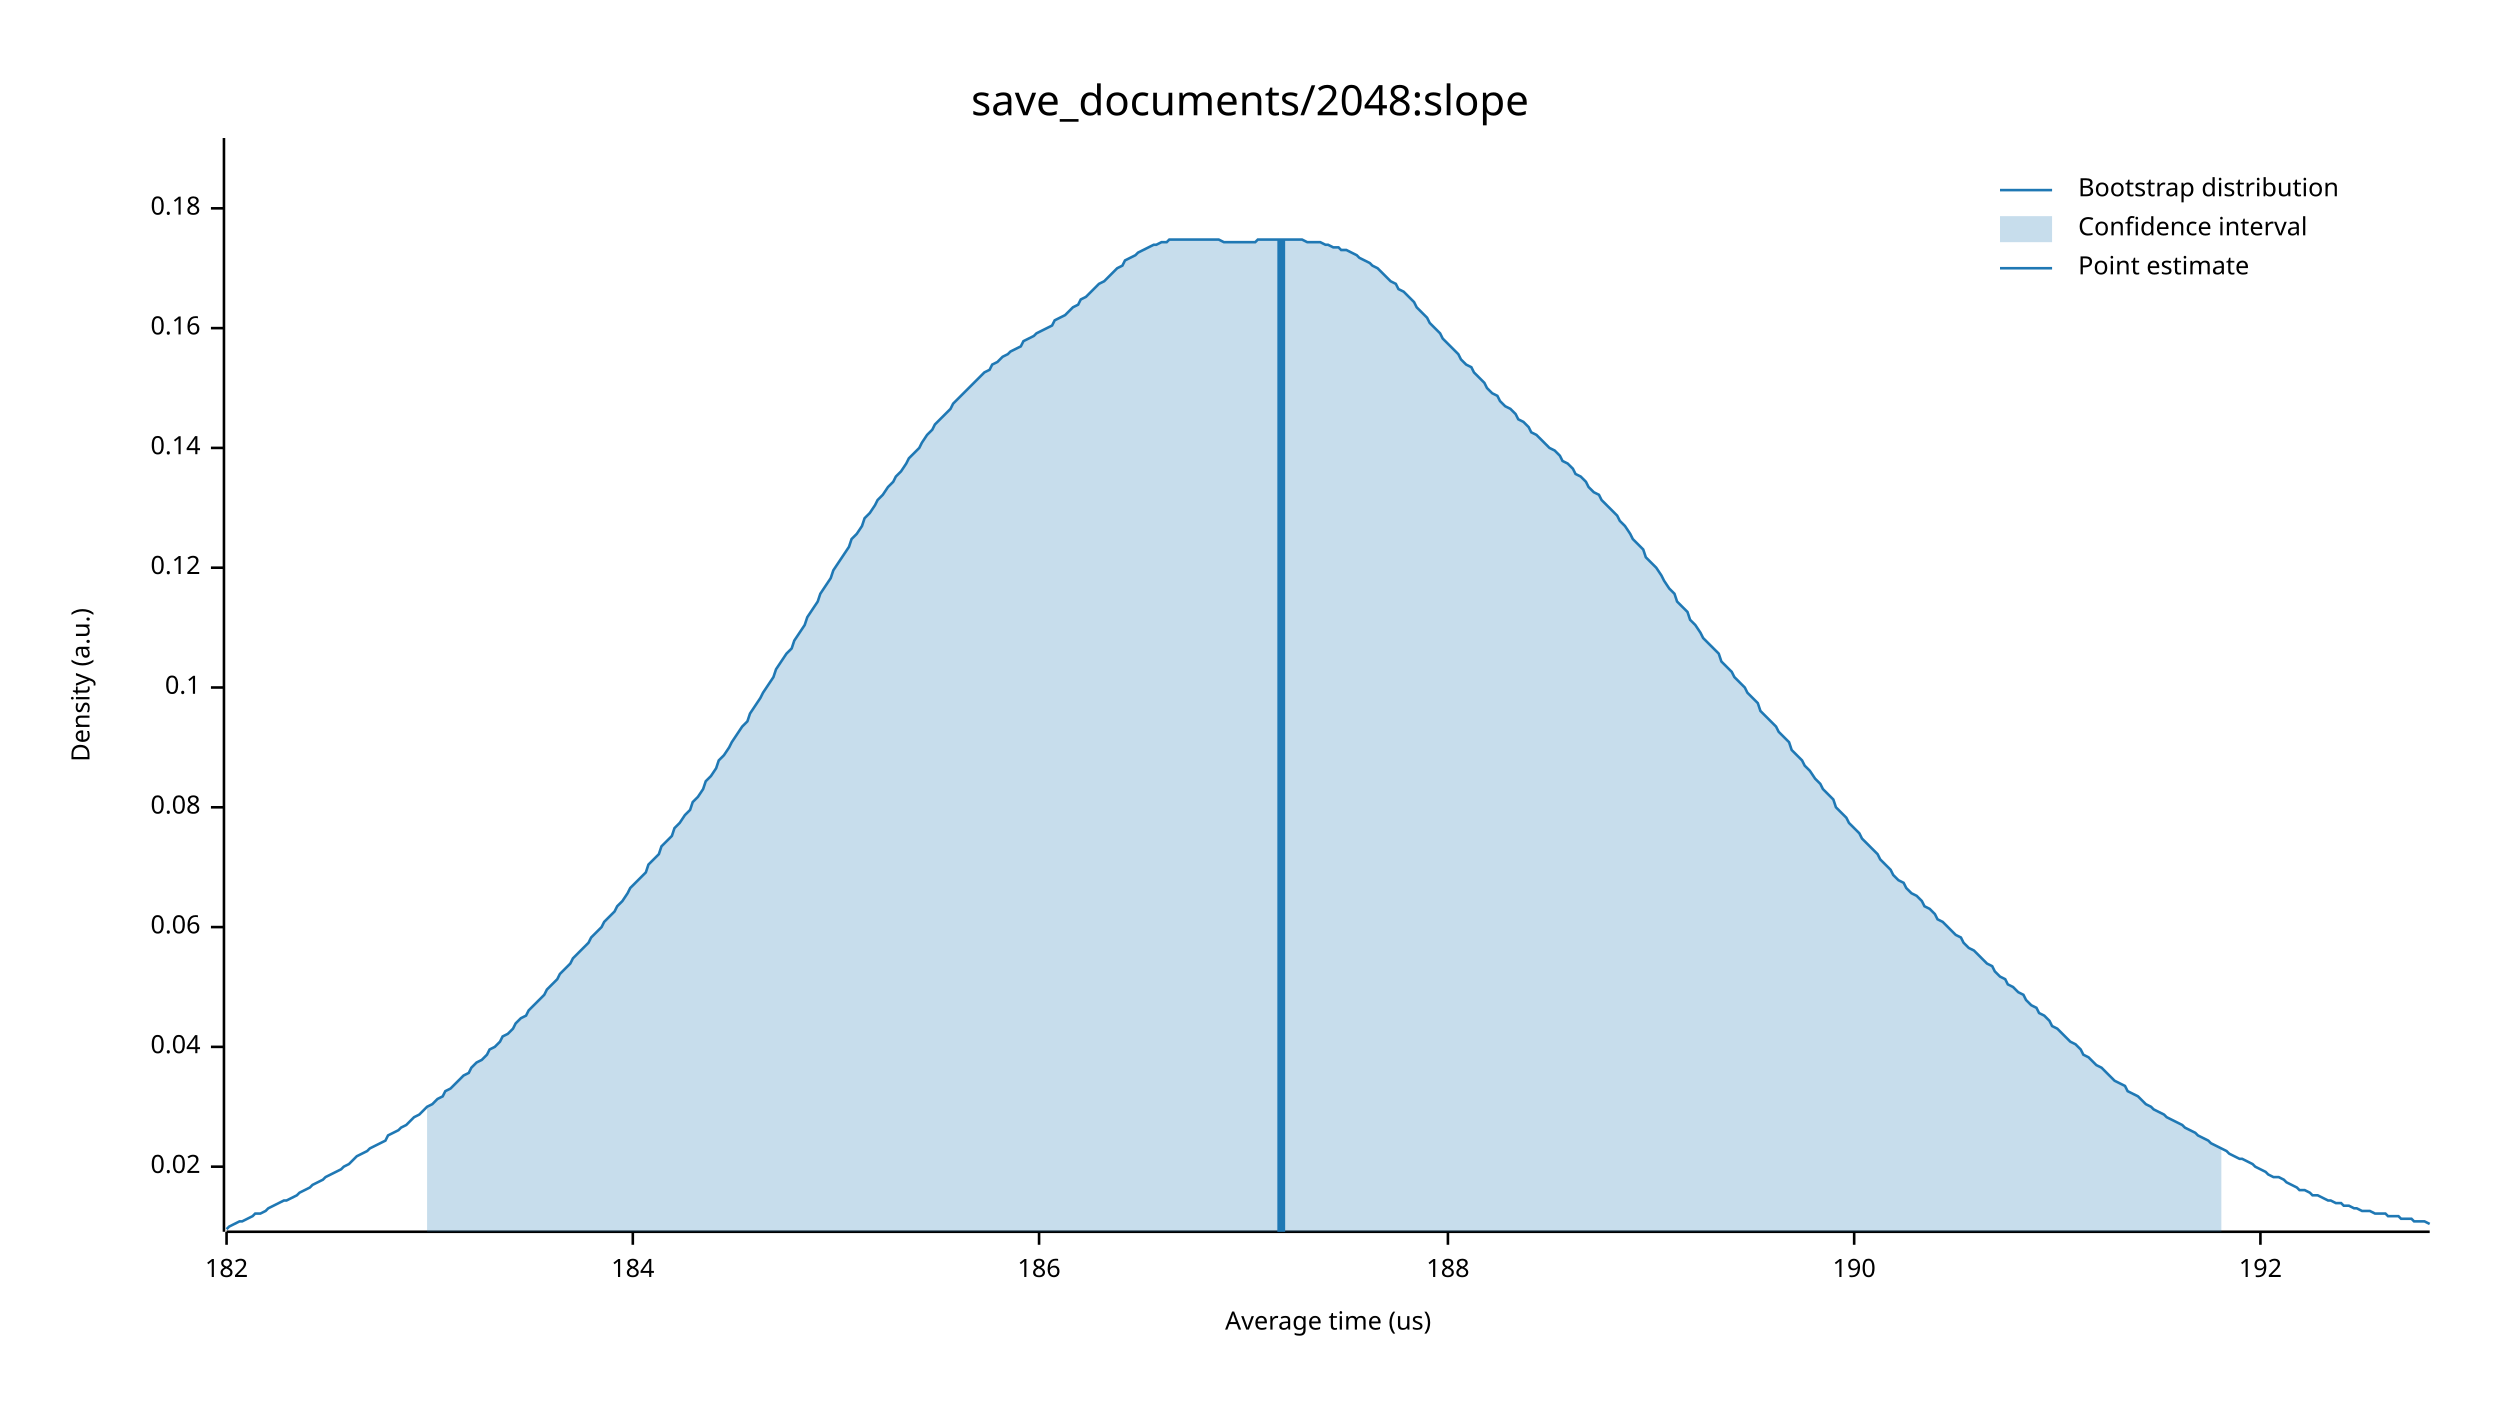
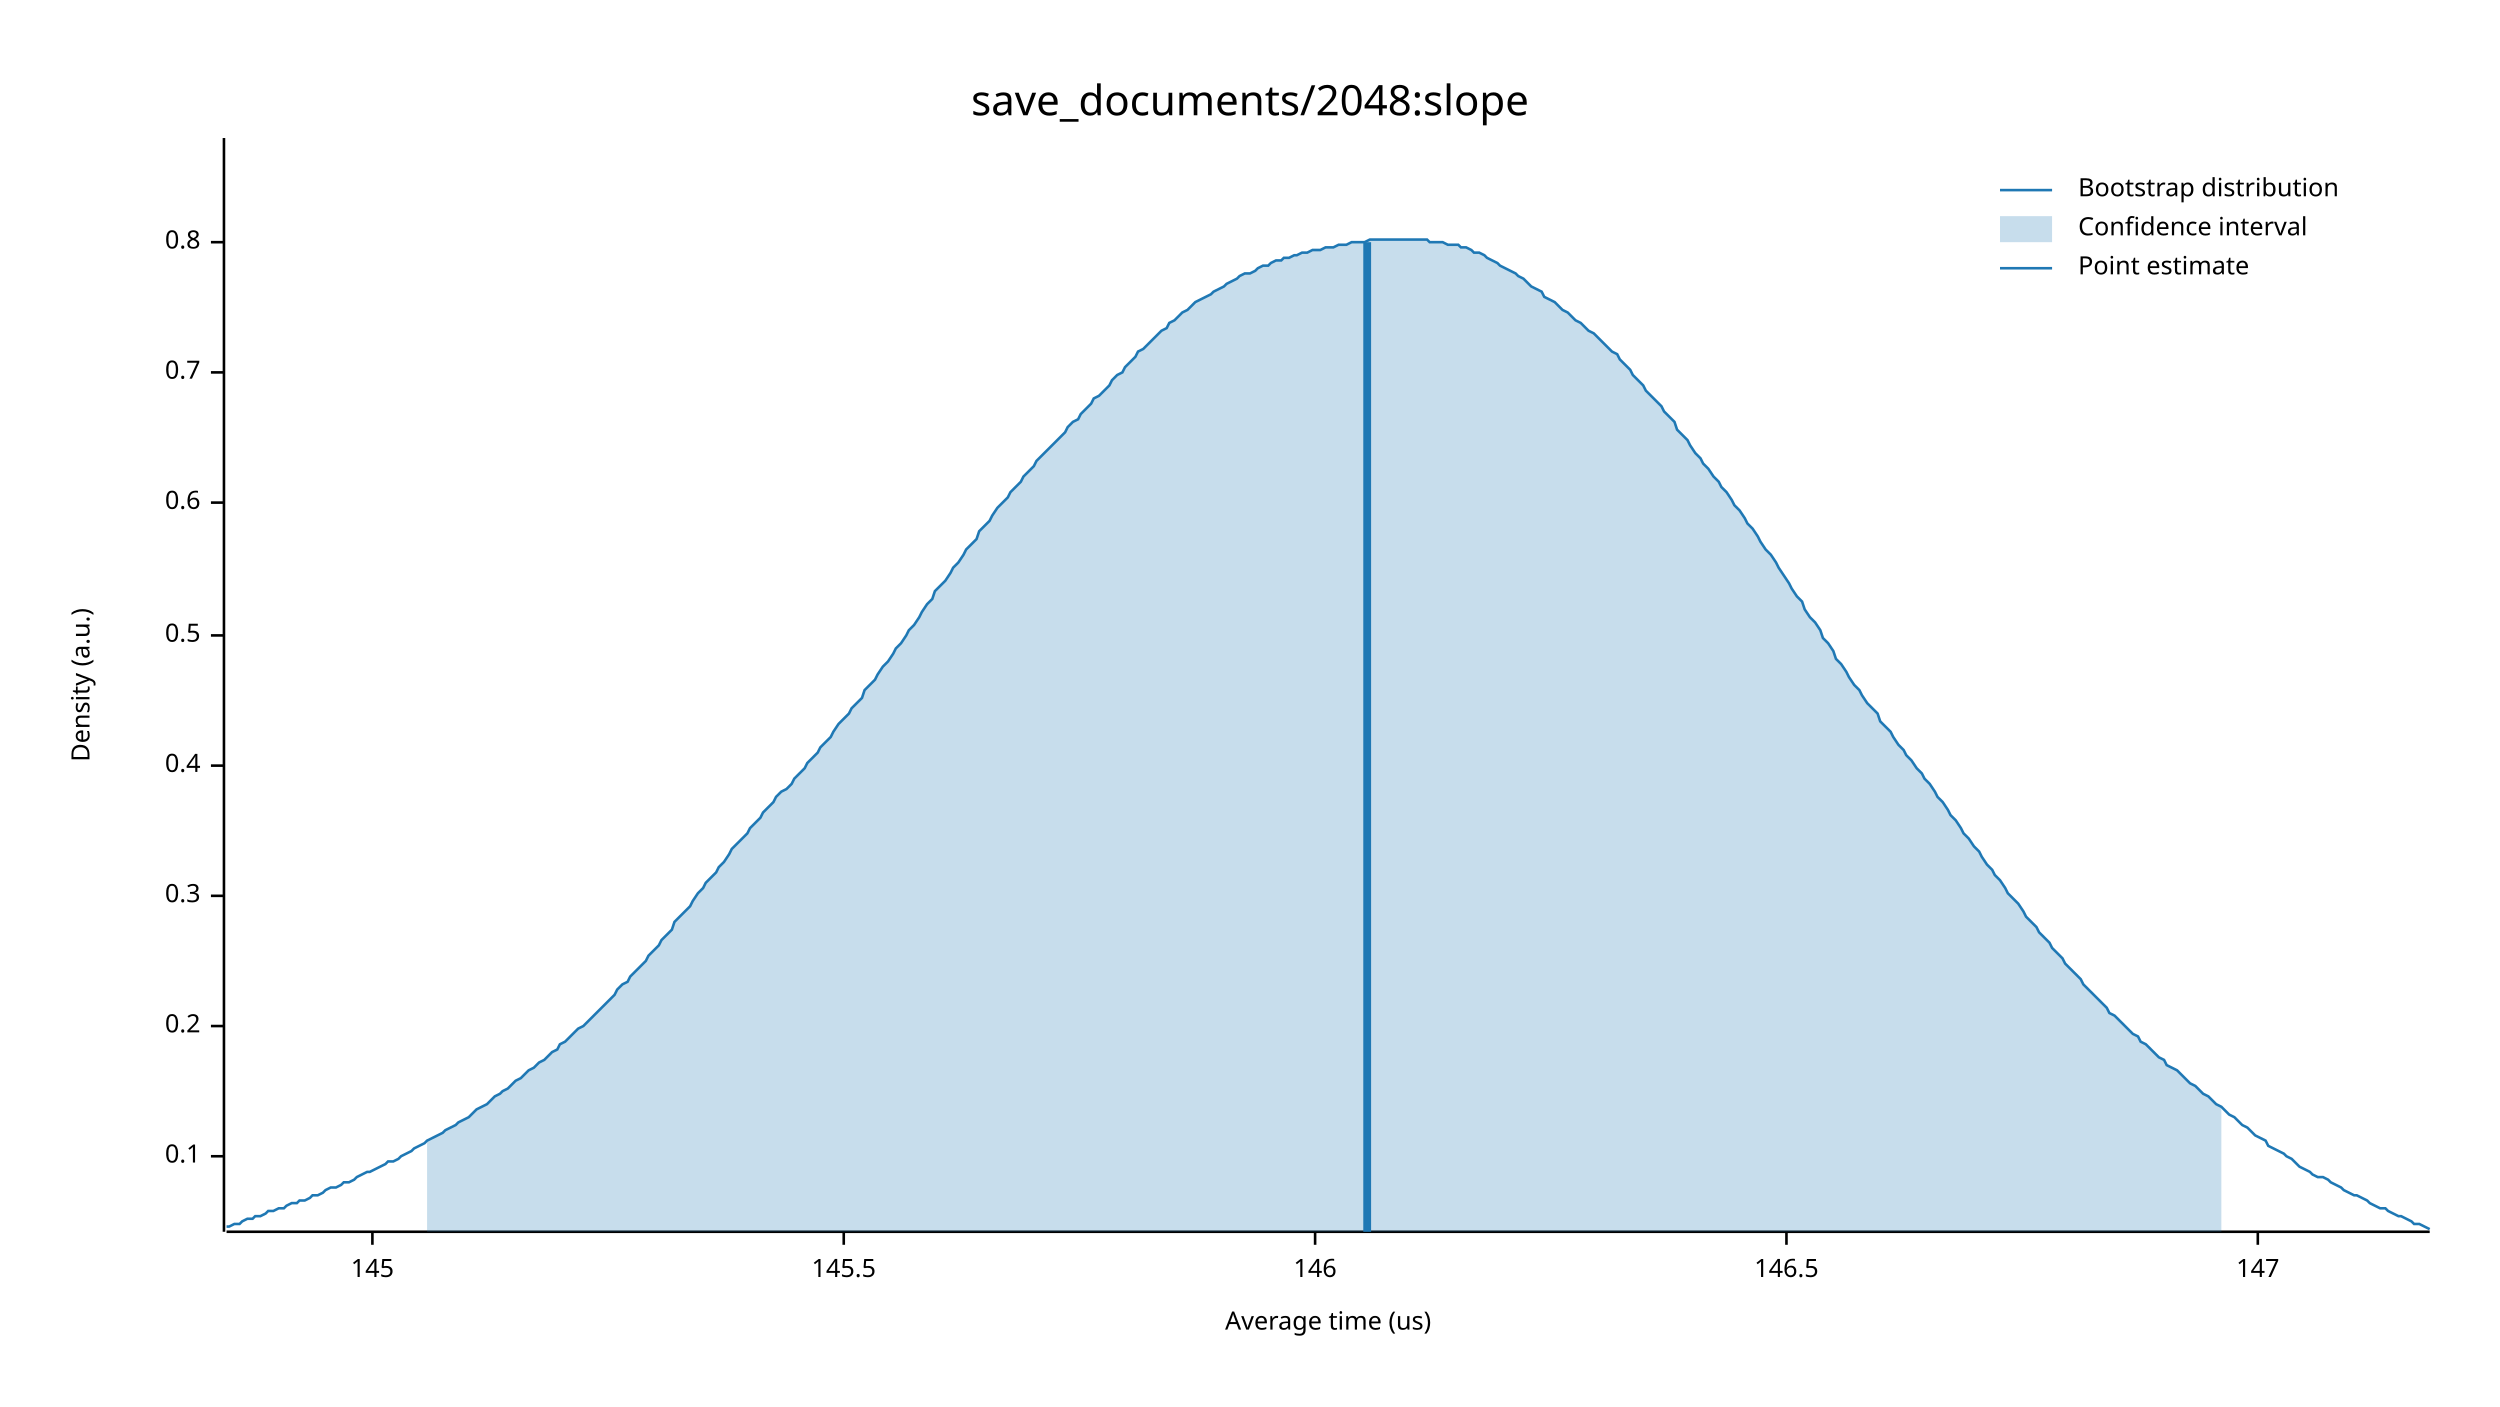
<svg xmlns="http://www.w3.org/2000/svg" width="960" height="540" viewBox="0 0 960 540">
  <text x="480" y="32" dy="0.76em" text-anchor="middle" font-family="sans-serif" font-size="16.129" opacity="1" fill="#000000">
save_documents/2048:slope
</text>
  <text x="27" y="263" dy="0.76em" text-anchor="middle" font-family="sans-serif" font-size="9.677" opacity="1" fill="#000000" transform="rotate(270, 27, 263)">
Density (a.u.)
</text>
  <text x="510" y="513" dy="-0.5ex" text-anchor="middle" font-family="sans-serif" font-size="9.677" opacity="1" fill="#000000">
Average time (us)
</text>
  <polyline fill="none" opacity="1" stroke="#000000" stroke-width="1" points="86,53 86,473 " />
-   <text x="77" y="448" dy="0.5ex" text-anchor="end" font-family="sans-serif" font-size="9.677" opacity="1" fill="#000000">
- 0.02
- </text>
-   <polyline fill="none" opacity="1" stroke="#000000" stroke-width="1" points="81,448 86,448 " />
-   <text x="77" y="402" dy="0.5ex" text-anchor="end" font-family="sans-serif" font-size="9.677" opacity="1" fill="#000000">
- 0.04
- </text>
-   <polyline fill="none" opacity="1" stroke="#000000" stroke-width="1" points="81,402 86,402 " />
-   <text x="77" y="356" dy="0.5ex" text-anchor="end" font-family="sans-serif" font-size="9.677" opacity="1" fill="#000000">
- 0.06
- </text>
-   <polyline fill="none" opacity="1" stroke="#000000" stroke-width="1" points="81,356 86,356 " />
-   <text x="77" y="310" dy="0.5ex" text-anchor="end" font-family="sans-serif" font-size="9.677" opacity="1" fill="#000000">
- 0.08
- </text>
-   <polyline fill="none" opacity="1" stroke="#000000" stroke-width="1" points="81,310 86,310 " />
-   <text x="77" y="264" dy="0.5ex" text-anchor="end" font-family="sans-serif" font-size="9.677" opacity="1" fill="#000000">
+   <text x="77" y="444" dy="0.5ex" text-anchor="end" font-family="sans-serif" font-size="9.677" opacity="1" fill="#000000">
0.1
</text>
-   <polyline fill="none" opacity="1" stroke="#000000" stroke-width="1" points="81,264 86,264 " />
-   <text x="77" y="218" dy="0.5ex" text-anchor="end" font-family="sans-serif" font-size="9.677" opacity="1" fill="#000000">
- 0.12
+   <polyline fill="none" opacity="1" stroke="#000000" stroke-width="1" points="81,444 86,444 " />
+   <text x="77" y="394" dy="0.5ex" text-anchor="end" font-family="sans-serif" font-size="9.677" opacity="1" fill="#000000">
+ 0.2
</text>
-   <polyline fill="none" opacity="1" stroke="#000000" stroke-width="1" points="81,218 86,218 " />
-   <text x="77" y="172" dy="0.5ex" text-anchor="end" font-family="sans-serif" font-size="9.677" opacity="1" fill="#000000">
- 0.14
+   <polyline fill="none" opacity="1" stroke="#000000" stroke-width="1" points="81,394 86,394 " />
+   <text x="77" y="344" dy="0.5ex" text-anchor="end" font-family="sans-serif" font-size="9.677" opacity="1" fill="#000000">
+ 0.3
</text>
-   <polyline fill="none" opacity="1" stroke="#000000" stroke-width="1" points="81,172 86,172 " />
-   <text x="77" y="126" dy="0.5ex" text-anchor="end" font-family="sans-serif" font-size="9.677" opacity="1" fill="#000000">
- 0.16
+   <polyline fill="none" opacity="1" stroke="#000000" stroke-width="1" points="81,344 86,344 " />
+   <text x="77" y="294" dy="0.5ex" text-anchor="end" font-family="sans-serif" font-size="9.677" opacity="1" fill="#000000">
+ 0.4
</text>
-   <polyline fill="none" opacity="1" stroke="#000000" stroke-width="1" points="81,126 86,126 " />
-   <text x="77" y="80" dy="0.5ex" text-anchor="end" font-family="sans-serif" font-size="9.677" opacity="1" fill="#000000">
- 0.18
+   <polyline fill="none" opacity="1" stroke="#000000" stroke-width="1" points="81,294 86,294 " />
+   <text x="77" y="244" dy="0.5ex" text-anchor="end" font-family="sans-serif" font-size="9.677" opacity="1" fill="#000000">
+ 0.5
</text>
-   <polyline fill="none" opacity="1" stroke="#000000" stroke-width="1" points="81,80 86,80 " />
+   <polyline fill="none" opacity="1" stroke="#000000" stroke-width="1" points="81,244 86,244 " />
+   <text x="77" y="193" dy="0.5ex" text-anchor="end" font-family="sans-serif" font-size="9.677" opacity="1" fill="#000000">
+ 0.6
+ </text>
+   <polyline fill="none" opacity="1" stroke="#000000" stroke-width="1" points="81,193 86,193 " />
+   <text x="77" y="143" dy="0.5ex" text-anchor="end" font-family="sans-serif" font-size="9.677" opacity="1" fill="#000000">
+ 0.7
+ </text>
+   <polyline fill="none" opacity="1" stroke="#000000" stroke-width="1" points="81,143 86,143 " />
+   <text x="77" y="93" dy="0.5ex" text-anchor="end" font-family="sans-serif" font-size="9.677" opacity="1" fill="#000000">
+ 0.8
+ </text>
+   <polyline fill="none" opacity="1" stroke="#000000" stroke-width="1" points="81,93 86,93 " />
  <polyline fill="none" opacity="1" stroke="#000000" stroke-width="1" points="87,473 933,473 " />
-   <text x="87" y="483" dy="0.76em" text-anchor="middle" font-family="sans-serif" font-size="9.677" opacity="1" fill="#000000">
- 182
+   <text x="143" y="483" dy="0.76em" text-anchor="middle" font-family="sans-serif" font-size="9.677" opacity="1" fill="#000000">
+ 145
</text>
-   <polyline fill="none" opacity="1" stroke="#000000" stroke-width="1" points="87,473 87,478 " />
-   <text x="243" y="483" dy="0.76em" text-anchor="middle" font-family="sans-serif" font-size="9.677" opacity="1" fill="#000000">
- 184
+   <polyline fill="none" opacity="1" stroke="#000000" stroke-width="1" points="143,473 143,478 " />
+   <text x="324" y="483" dy="0.76em" text-anchor="middle" font-family="sans-serif" font-size="9.677" opacity="1" fill="#000000">
+ 145.5
</text>
-   <polyline fill="none" opacity="1" stroke="#000000" stroke-width="1" points="243,473 243,478 " />
-   <text x="399" y="483" dy="0.76em" text-anchor="middle" font-family="sans-serif" font-size="9.677" opacity="1" fill="#000000">
- 186
+   <polyline fill="none" opacity="1" stroke="#000000" stroke-width="1" points="324,473 324,478 " />
+   <text x="505" y="483" dy="0.76em" text-anchor="middle" font-family="sans-serif" font-size="9.677" opacity="1" fill="#000000">
+ 146
</text>
-   <polyline fill="none" opacity="1" stroke="#000000" stroke-width="1" points="399,473 399,478 " />
-   <text x="556" y="483" dy="0.76em" text-anchor="middle" font-family="sans-serif" font-size="9.677" opacity="1" fill="#000000">
- 188
+   <polyline fill="none" opacity="1" stroke="#000000" stroke-width="1" points="505,473 505,478 " />
+   <text x="686" y="483" dy="0.76em" text-anchor="middle" font-family="sans-serif" font-size="9.677" opacity="1" fill="#000000">
+ 146.5
</text>
-   <polyline fill="none" opacity="1" stroke="#000000" stroke-width="1" points="556,473 556,478 " />
-   <text x="712" y="483" dy="0.76em" text-anchor="middle" font-family="sans-serif" font-size="9.677" opacity="1" fill="#000000">
- 190
+   <polyline fill="none" opacity="1" stroke="#000000" stroke-width="1" points="686,473 686,478 " />
+   <text x="867" y="483" dy="0.76em" text-anchor="middle" font-family="sans-serif" font-size="9.677" opacity="1" fill="#000000">
+ 147
</text>
-   <polyline fill="none" opacity="1" stroke="#000000" stroke-width="1" points="712,473 712,478 " />
-   <text x="868" y="483" dy="0.76em" text-anchor="middle" font-family="sans-serif" font-size="9.677" opacity="1" fill="#000000">
- 192
- </text>
-   <polyline fill="none" opacity="1" stroke="#000000" stroke-width="1" points="868,473 868,478 " />
-   <polyline fill="none" opacity="1" stroke="#1F78B4" stroke-width="1" points="87,472 88,471 90,470 92,469 93,469 95,468 97,467 98,466 100,466 102,465 103,464 105,463 107,462 109,461 110,461 112,460 114,459 115,458 117,457 119,456 120,455 122,454 124,453 125,452 127,451 129,450 131,449 132,448 134,447 136,445 137,444 139,443 141,442 142,441 144,440 146,439 148,438 149,436 151,435 153,434 154,433 156,432 158,430 159,429 161,428 163,426 164,425 166,424 168,422 170,421 171,419 173,418 175,416 176,415 178,413 180,412 181,410 183,408 185,407 187,405 188,403 190,402 192,400 193,398 195,397 197,395 198,393 200,391 202,390 203,388 205,386 207,384 209,382 210,380 212,378 214,376 215,374 217,372 219,370 220,368 222,366 224,364 226,362 227,360 229,358 231,356 232,354 234,352 236,350 237,348 239,346 241,343 242,341 244,339 246,337 248,335 249,332 251,330 253,328 254,325 256,323 258,321 259,318 261,316 263,313 265,311 266,308 268,306 270,303 271,300 273,298 275,295 276,292 278,290 280,287 281,285 283,282 285,279 287,277 288,274 290,271 292,268 293,266 295,263 297,260 298,257 300,254 302,251 304,249 305,246 307,243 309,240 310,237 312,234 314,231 315,228 317,225 319,222 320,219 322,216 324,213 326,210 327,207 329,205 331,202 332,199 334,197 336,194 337,192 339,190 341,187 343,185 344,183 346,181 348,178 349,176 351,174 353,172 354,170 356,167 358,165 359,163 361,161 363,159 365,157 366,155 368,153 370,151 371,150 373,148 375,146 376,145 378,143 380,142 381,140 383,139 385,137 387,136 388,135 390,134 392,133 393,131 395,130 397,129 398,128 400,127 402,126 404,125 405,123 407,122 409,121 410,120 412,118 414,117 415,115 417,114 419,112 420,111 422,109 424,108 426,106 427,105 429,103 431,102 432,100 434,99 436,98 437,97 439,96 441,95 443,94 444,94 446,93 448,93 449,92 451,92 453,92 454,92 456,92 458,92 459,92 461,92 463,92 465,92 466,92 468,92 470,93 471,93 473,93 475,93 476,93 478,93 480,93 482,93 483,92 485,92 487,92 488,92 490,92 492,92 493,92 495,92 497,92 498,92 500,92 502,93 504,93 505,93 507,93 509,94 510,94 512,95 514,95 515,96 517,96 519,97 521,98 522,99 524,100 526,101 527,102 529,103 531,105 532,106 534,108 536,109 537,111 539,112 541,114 543,116 544,118 546,120 548,122 549,124 551,126 553,128 554,130 556,132 558,134 560,136 561,138 563,140 565,141 566,143 568,145 570,147 571,149 573,151 575,152 576,154 578,156 580,157 582,159 583,161 585,162 587,164 588,166 590,167 592,169 593,170 595,172 597,173 599,175 600,177 602,178 604,180 605,182 607,183 609,185 610,187 612,189 614,190 615,192 617,194 619,196 621,198 622,200 624,202 626,205 627,207 629,209 631,211 632,214 634,216 636,218 638,221 639,223 641,226 643,228 644,231 646,233 648,235 649,238 651,240 653,243 654,245 656,247 658,249 660,251 661,254 663,256 665,258 666,260 668,262 670,264 671,266 673,268 675,270 676,273 678,275 680,277 682,279 683,281 685,283 687,285 688,288 690,290 692,292 693,294 695,296 697,299 699,301 700,303 702,305 704,307 705,310 707,312 709,314 710,316 712,318 714,320 715,322 717,324 719,326 721,328 722,330 724,332 726,334 727,336 729,338 731,339 732,341 734,343 736,344 738,346 739,348 741,349 743,351 744,353 746,354 748,356 749,357 751,359 753,360 754,362 756,364 758,365 760,367 761,368 763,370 765,371 766,373 768,375 770,376 771,378 773,379 775,381 777,382 778,384 780,386 782,387 783,389 785,390 787,392 788,394 790,395 792,397 793,398 795,400 797,401 799,403 800,405 802,406 804,408 805,409 807,410 809,412 810,413 812,415 814,416 816,417 817,419 819,420 821,421 822,422 824,424 826,425 827,426 829,427 831,428 832,429 834,430 836,431 838,432 839,433 841,434 843,435 844,436 846,437 848,438 849,439 851,440 853,441 855,442 856,443 858,444 860,445 861,445 863,446 865,447 866,448 868,449 870,450 871,451 873,452 875,452 877,453 878,454 880,455 882,456 883,457 885,457 887,458 888,459 890,459 892,460 894,461 895,461 897,462 899,462 900,463 902,463 904,464 905,464 907,465 909,465 910,465 912,466 914,466 916,466 917,467 919,467 921,467 922,468 924,468 926,468 927,469 929,469 931,469 933,470 " />
-   <polygon opacity="0.25" fill="#1F78B4" points="164,425 166,424 168,422 170,421 171,419 173,418 175,416 176,415 178,413 180,412 181,410 183,408 185,407 187,405 188,403 190,402 192,400 193,398 195,397 197,395 198,393 200,391 202,390 203,388 205,386 207,384 209,382 210,380 212,378 214,376 215,374 217,372 219,370 220,368 222,366 224,364 226,362 227,360 229,358 231,356 232,354 234,352 236,350 237,348 239,346 241,343 242,341 244,339 246,337 248,335 249,332 251,330 253,328 254,325 256,323 258,321 259,318 261,316 263,313 265,311 266,308 268,306 270,303 271,300 273,298 275,295 276,292 278,290 280,287 281,285 283,282 285,279 287,277 288,274 290,271 292,268 293,266 295,263 297,260 298,257 300,254 302,251 304,249 305,246 307,243 309,240 310,237 312,234 314,231 315,228 317,225 319,222 320,219 322,216 324,213 326,210 327,207 329,205 331,202 332,199 334,197 336,194 337,192 339,190 341,187 343,185 344,183 346,181 348,178 349,176 351,174 353,172 354,170 356,167 358,165 359,163 361,161 363,159 365,157 366,155 368,153 370,151 371,150 373,148 375,146 376,145 378,143 380,142 381,140 383,139 385,137 387,136 388,135 390,134 392,133 393,131 395,130 397,129 398,128 400,127 402,126 404,125 405,123 407,122 409,121 410,120 412,118 414,117 415,115 417,114 419,112 420,111 422,109 424,108 426,106 427,105 429,103 431,102 432,100 434,99 436,98 437,97 439,96 441,95 443,94 444,94 446,93 448,93 449,92 451,92 453,92 454,92 456,92 458,92 459,92 461,92 463,92 465,92 466,92 468,92 470,93 471,93 473,93 475,93 476,93 478,93 480,93 482,93 483,92 485,92 487,92 488,92 490,92 492,92 493,92 495,92 497,92 498,92 500,92 502,93 504,93 505,93 507,93 509,94 510,94 512,95 514,95 515,96 517,96 519,97 521,98 522,99 524,100 526,101 527,102 529,103 531,105 532,106 534,108 536,109 537,111 539,112 541,114 543,116 544,118 546,120 548,122 549,124 551,126 553,128 554,130 556,132 558,134 560,136 561,138 563,140 565,141 566,143 568,145 570,147 571,149 573,151 575,152 576,154 578,156 580,157 582,159 583,161 585,162 587,164 588,166 590,167 592,169 593,170 595,172 597,173 599,175 600,177 602,178 604,180 605,182 607,183 609,185 610,187 612,189 614,190 615,192 617,194 619,196 621,198 622,200 624,202 626,205 627,207 629,209 631,211 632,214 634,216 636,218 638,221 639,223 641,226 643,228 644,231 646,233 648,235 649,238 651,240 653,243 654,245 656,247 658,249 660,251 661,254 663,256 665,258 666,260 668,262 670,264 671,266 673,268 675,270 676,273 678,275 680,277 682,279 683,281 685,283 687,285 688,288 690,290 692,292 693,294 695,296 697,299 699,301 700,303 702,305 704,307 705,310 707,312 709,314 710,316 712,318 714,320 715,322 717,324 719,326 721,328 722,330 724,332 726,334 727,336 729,338 731,339 732,341 734,343 736,344 738,346 739,348 741,349 743,351 744,353 746,354 748,356 749,357 751,359 753,360 754,362 756,364 758,365 760,367 761,368 763,370 765,371 766,373 768,375 770,376 771,378 773,379 775,381 777,382 778,384 780,386 782,387 783,389 785,390 787,392 788,394 790,395 792,397 793,398 795,400 797,401 799,403 800,405 802,406 804,408 805,409 807,410 809,412 810,413 812,415 814,416 816,417 817,419 819,420 821,421 822,422 824,424 826,425 827,426 829,427 831,428 832,429 834,430 836,431 838,432 839,433 841,434 843,435 844,436 846,437 848,438 849,439 851,440 853,441 853,473 164,473 " />
-   <polyline fill="none" opacity="1" stroke="#1F78B4" stroke-width="3" points="492,473 492,92 " />
+   <polyline fill="none" opacity="1" stroke="#000000" stroke-width="1" points="867,473 867,478 " />
+   <polyline fill="none" opacity="1" stroke="#1F78B4" stroke-width="1" points="87,471 88,471 90,470 92,470 93,469 95,468 97,468 98,467 100,467 102,466 103,465 105,465 107,464 109,464 110,463 112,462 114,462 115,461 117,461 119,460 120,459 122,459 124,458 125,457 127,456 129,456 131,455 132,454 134,454 136,453 137,452 139,451 141,450 142,450 144,449 146,448 148,447 149,446 151,446 153,445 154,444 156,443 158,442 159,441 161,440 163,439 164,438 166,437 168,436 170,435 171,434 173,433 175,432 176,431 178,430 180,429 181,428 183,426 185,425 187,424 188,423 190,421 192,420 193,419 195,418 197,416 198,415 200,414 202,412 203,411 205,410 207,408 209,407 210,406 212,404 214,403 215,401 217,400 219,398 220,397 222,395 224,394 226,392 227,391 229,389 231,387 232,386 234,384 236,382 237,380 239,378 241,377 242,375 244,373 246,371 248,369 249,367 251,365 253,363 254,361 256,359 258,357 259,354 261,352 263,350 265,348 266,346 268,343 270,341 271,339 273,337 275,335 276,333 278,331 280,328 281,326 283,324 285,322 287,320 288,318 290,316 292,314 293,312 295,310 297,308 298,306 300,304 302,303 304,301 305,299 307,297 309,295 310,293 312,291 314,289 315,287 317,285 319,283 320,281 322,278 324,276 326,274 327,272 329,270 331,268 332,265 334,263 336,261 337,259 339,256 341,254 343,251 344,249 346,247 348,244 349,242 351,240 353,237 354,235 356,232 358,230 359,227 361,225 363,223 365,220 366,218 368,216 370,213 371,211 373,209 375,207 376,204 378,202 380,200 381,198 383,195 385,193 387,191 388,189 390,187 392,185 393,183 395,181 397,179 398,177 400,175 402,173 404,171 405,170 407,168 409,166 410,164 412,162 414,161 415,159 417,157 419,155 420,153 422,152 424,150 426,148 427,146 429,144 431,143 432,141 434,139 436,137 437,135 439,134 441,132 443,130 444,129 446,127 448,126 449,124 451,123 453,121 454,120 456,119 458,117 459,116 461,115 463,114 465,113 466,112 468,111 470,110 471,109 473,108 475,107 476,106 478,105 480,105 482,104 483,103 485,102 487,102 488,101 490,100 492,100 493,99 495,99 497,98 498,98 500,97 502,97 504,96 505,96 507,96 509,95 510,95 512,95 514,94 515,94 517,94 519,93 521,93 522,93 524,93 526,92 527,92 529,92 531,92 532,92 534,92 536,92 537,92 539,92 541,92 543,92 544,92 546,92 548,92 549,93 551,93 553,93 554,93 556,94 558,94 560,94 561,95 563,95 565,96 566,97 568,97 570,98 571,99 573,100 575,101 576,102 578,103 580,104 582,105 583,106 585,107 587,109 588,110 590,111 592,112 593,114 595,115 597,116 599,118 600,119 602,120 604,122 605,123 607,124 609,126 610,127 612,128 614,130 615,131 617,133 619,135 621,136 622,138 624,140 626,142 627,144 629,146 631,148 632,150 634,152 636,154 638,156 639,158 641,160 643,162 644,165 646,167 648,169 649,171 651,174 653,176 654,178 656,180 658,183 660,185 661,187 663,189 665,192 666,194 668,196 670,199 671,201 673,203 675,206 676,208 678,211 680,213 682,216 683,218 685,221 687,224 688,226 690,229 692,231 693,234 695,237 697,239 699,242 700,245 702,247 704,250 705,253 707,255 709,258 710,260 712,263 714,265 715,267 717,270 719,272 721,274 722,277 724,279 726,281 727,283 729,286 731,288 732,290 734,292 736,295 738,297 739,299 741,301 743,304 744,306 746,308 748,311 749,313 751,315 753,318 754,320 756,322 758,325 760,327 761,329 763,332 765,334 766,336 768,338 770,341 771,343 773,345 775,347 777,350 778,352 780,354 782,356 783,358 785,360 787,362 788,364 790,366 792,368 793,370 795,372 797,374 799,376 800,378 802,380 804,382 805,383 807,385 809,387 810,389 812,390 814,392 816,394 817,395 819,397 821,398 822,400 824,401 826,403 827,404 829,406 831,407 832,409 834,410 836,411 838,413 839,414 841,416 843,417 844,418 846,420 848,421 849,422 851,424 853,425 855,427 856,428 858,429 860,431 861,432 863,433 865,435 866,436 868,437 870,438 871,440 873,441 875,442 877,443 878,444 880,445 882,447 883,448 885,449 887,450 888,451 890,452 892,452 894,453 895,454 897,455 899,456 900,457 902,458 904,459 905,459 907,460 909,461 910,462 912,463 914,464 916,464 917,465 919,466 921,467 922,467 924,468 926,469 927,470 929,470 931,471 933,472 " />
+   <polygon opacity="0.25" fill="#1F78B4" points="164,438 166,437 168,436 170,435 171,434 173,433 175,432 176,431 178,430 180,429 181,428 183,426 185,425 187,424 188,423 190,421 192,420 193,419 195,418 197,416 198,415 200,414 202,412 203,411 205,410 207,408 209,407 210,406 212,404 214,403 215,401 217,400 219,398 220,397 222,395 224,394 226,392 227,391 229,389 231,387 232,386 234,384 236,382 237,380 239,378 241,377 242,375 244,373 246,371 248,369 249,367 251,365 253,363 254,361 256,359 258,357 259,354 261,352 263,350 265,348 266,346 268,343 270,341 271,339 273,337 275,335 276,333 278,331 280,328 281,326 283,324 285,322 287,320 288,318 290,316 292,314 293,312 295,310 297,308 298,306 300,304 302,303 304,301 305,299 307,297 309,295 310,293 312,291 314,289 315,287 317,285 319,283 320,281 322,278 324,276 326,274 327,272 329,270 331,268 332,265 334,263 336,261 337,259 339,256 341,254 343,251 344,249 346,247 348,244 349,242 351,240 353,237 354,235 356,232 358,230 359,227 361,225 363,223 365,220 366,218 368,216 370,213 371,211 373,209 375,207 376,204 378,202 380,200 381,198 383,195 385,193 387,191 388,189 390,187 392,185 393,183 395,181 397,179 398,177 400,175 402,173 404,171 405,170 407,168 409,166 410,164 412,162 414,161 415,159 417,157 419,155 420,153 422,152 424,150 426,148 427,146 429,144 431,143 432,141 434,139 436,137 437,135 439,134 441,132 443,130 444,129 446,127 448,126 449,124 451,123 453,121 454,120 456,119 458,117 459,116 461,115 463,114 465,113 466,112 468,111 470,110 471,109 473,108 475,107 476,106 478,105 480,105 482,104 483,103 485,102 487,102 488,101 490,100 492,100 493,99 495,99 497,98 498,98 500,97 502,97 504,96 505,96 507,96 509,95 510,95 512,95 514,94 515,94 517,94 519,93 521,93 522,93 524,93 526,92 527,92 529,92 531,92 532,92 534,92 536,92 537,92 539,92 541,92 543,92 544,92 546,92 548,92 549,93 551,93 553,93 554,93 556,94 558,94 560,94 561,95 563,95 565,96 566,97 568,97 570,98 571,99 573,100 575,101 576,102 578,103 580,104 582,105 583,106 585,107 587,109 588,110 590,111 592,112 593,114 595,115 597,116 599,118 600,119 602,120 604,122 605,123 607,124 609,126 610,127 612,128 614,130 615,131 617,133 619,135 621,136 622,138 624,140 626,142 627,144 629,146 631,148 632,150 634,152 636,154 638,156 639,158 641,160 643,162 644,165 646,167 648,169 649,171 651,174 653,176 654,178 656,180 658,183 660,185 661,187 663,189 665,192 666,194 668,196 670,199 671,201 673,203 675,206 676,208 678,211 680,213 682,216 683,218 685,221 687,224 688,226 690,229 692,231 693,234 695,237 697,239 699,242 700,245 702,247 704,250 705,253 707,255 709,258 710,260 712,263 714,265 715,267 717,270 719,272 721,274 722,277 724,279 726,281 727,283 729,286 731,288 732,290 734,292 736,295 738,297 739,299 741,301 743,304 744,306 746,308 748,311 749,313 751,315 753,318 754,320 756,322 758,325 760,327 761,329 763,332 765,334 766,336 768,338 770,341 771,343 773,345 775,347 777,350 778,352 780,354 782,356 783,358 785,360 787,362 788,364 790,366 792,368 793,370 795,372 797,374 799,376 800,378 802,380 804,382 805,383 807,385 809,387 810,389 812,390 814,392 816,394 817,395 819,397 821,398 822,400 824,401 826,403 827,404 829,406 831,407 832,409 834,410 836,411 838,413 839,414 841,416 843,417 844,418 846,420 848,421 849,422 851,424 853,425 853,473 164,473 " />
+   <polyline fill="none" opacity="1" stroke="#1F78B4" stroke-width="3" points="525,473 525,93 " />
  <text x="798" y="68" dy="0.76em" text-anchor="start" font-family="sans-serif" font-size="9.677" opacity="1" fill="#000000">
Bootstrap distribution
</text>
  <text x="798" y="83" dy="0.76em" text-anchor="start" font-family="sans-serif" font-size="9.677" opacity="1" fill="#000000">
Confidence interval
</text>
  <text x="798" y="98" dy="0.76em" text-anchor="start" font-family="sans-serif" font-size="9.677" opacity="1" fill="#000000">
Point estimate
</text>
  <polyline fill="none" opacity="1" stroke="#1F78B4" stroke-width="1" points="768,73 788,73 " />
  <rect x="768" y="83" width="20" height="10" opacity="0.25" fill="#1F78B4" stroke="none" />
  <polyline fill="none" opacity="1" stroke="#1F78B4" stroke-width="1" points="768,103 788,103 " />
</svg>
